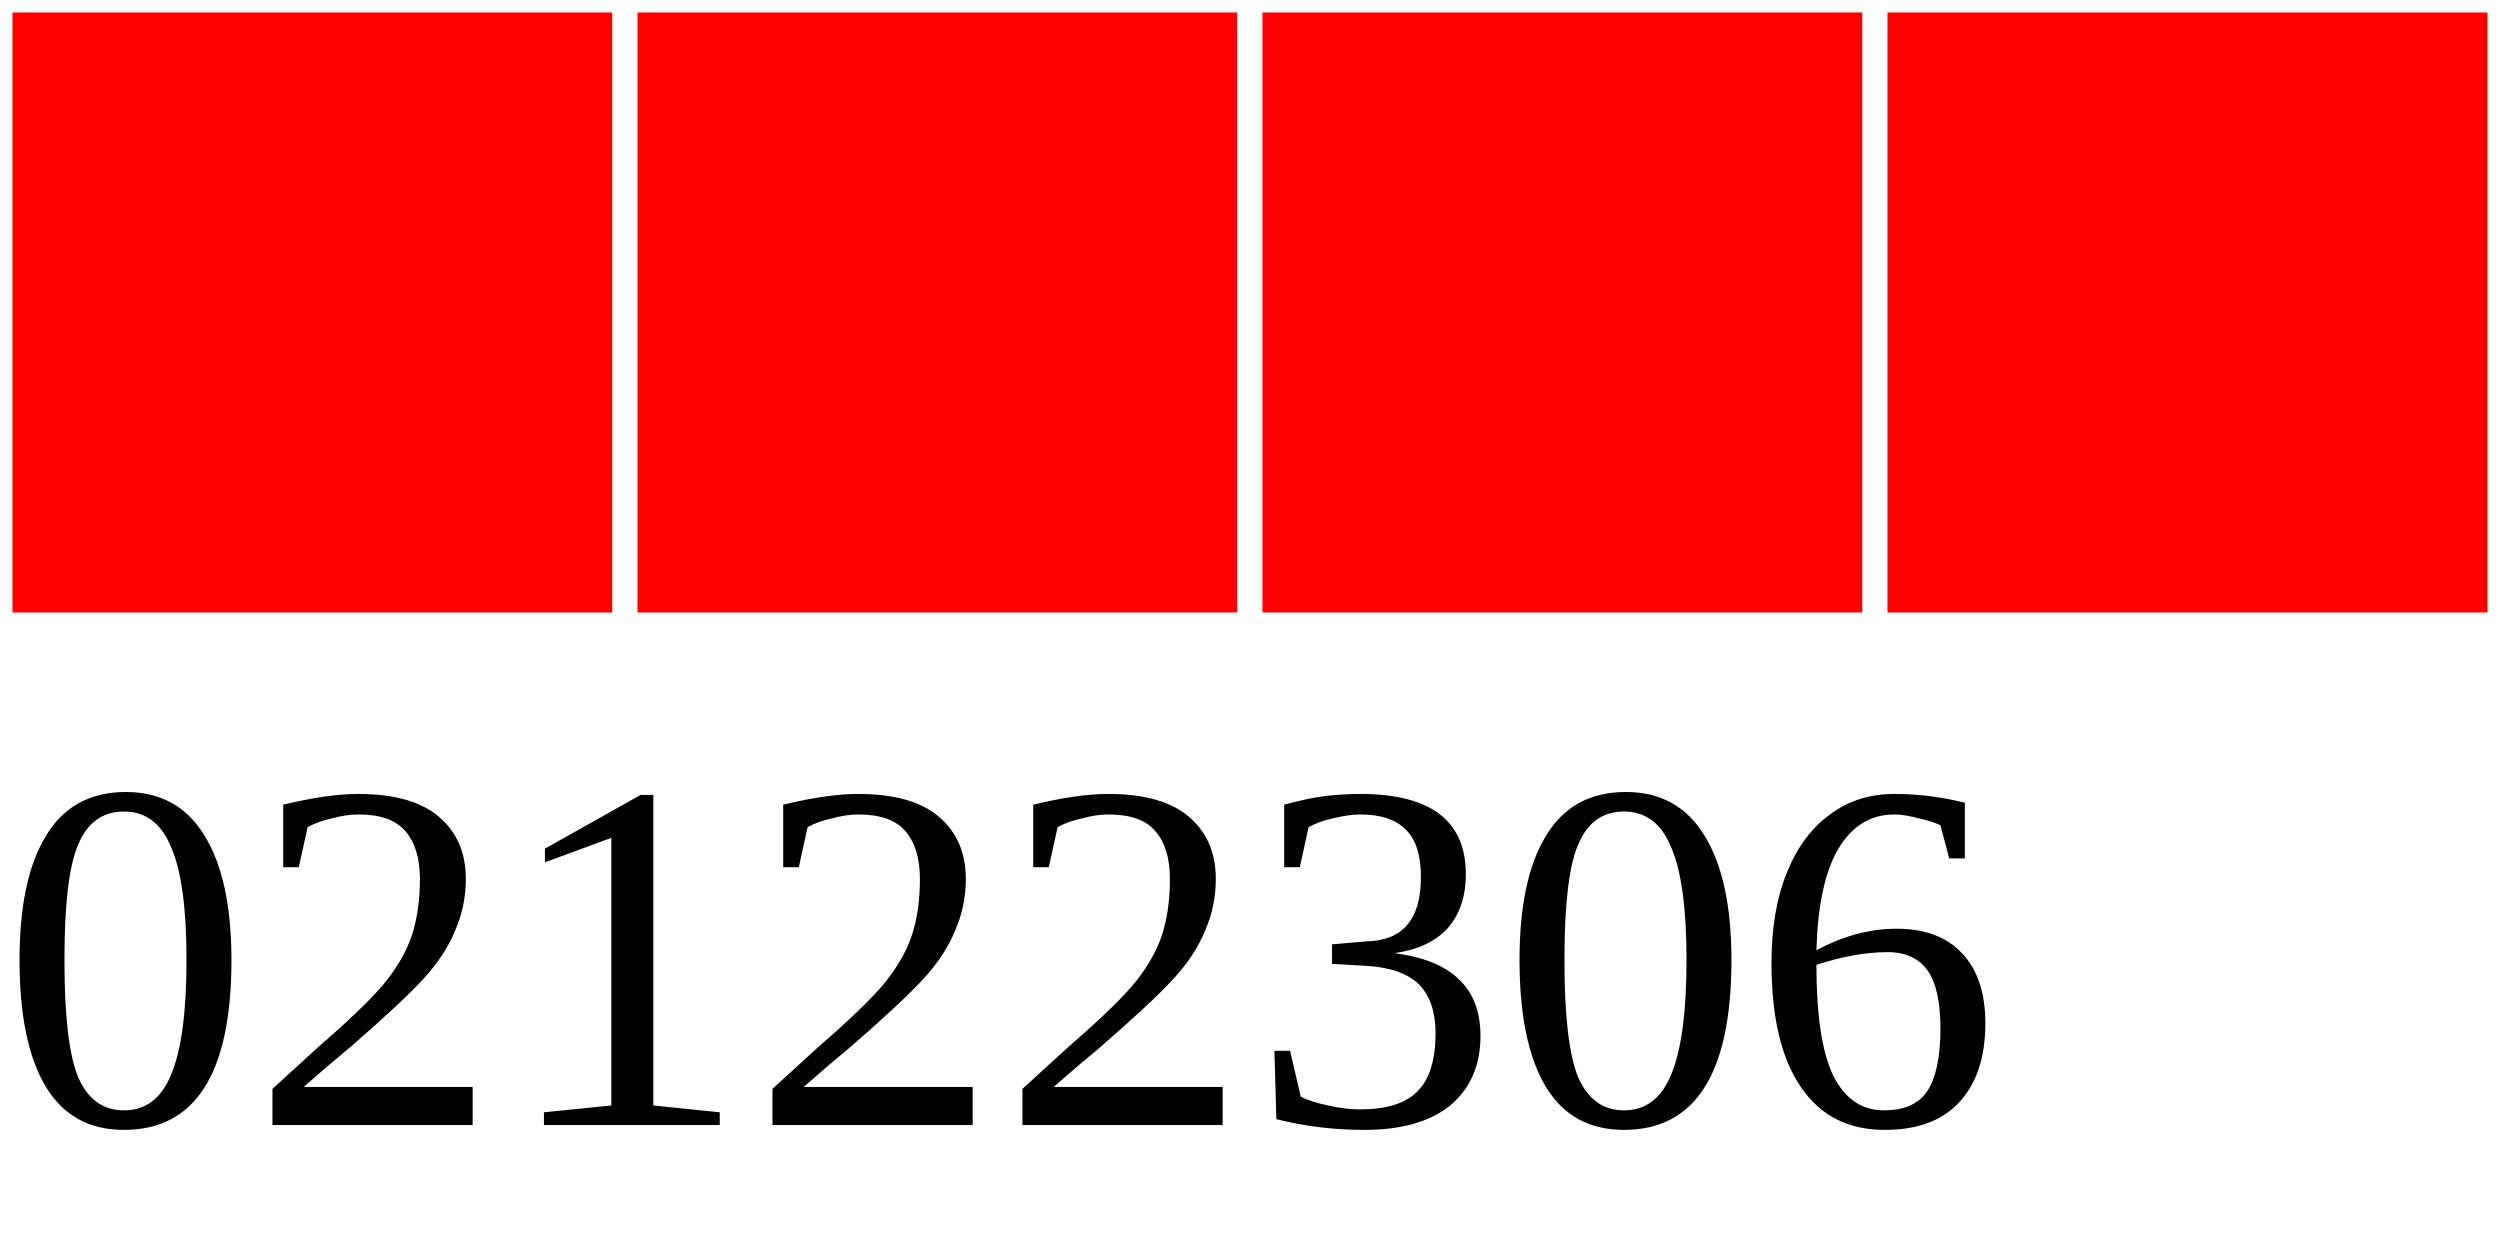
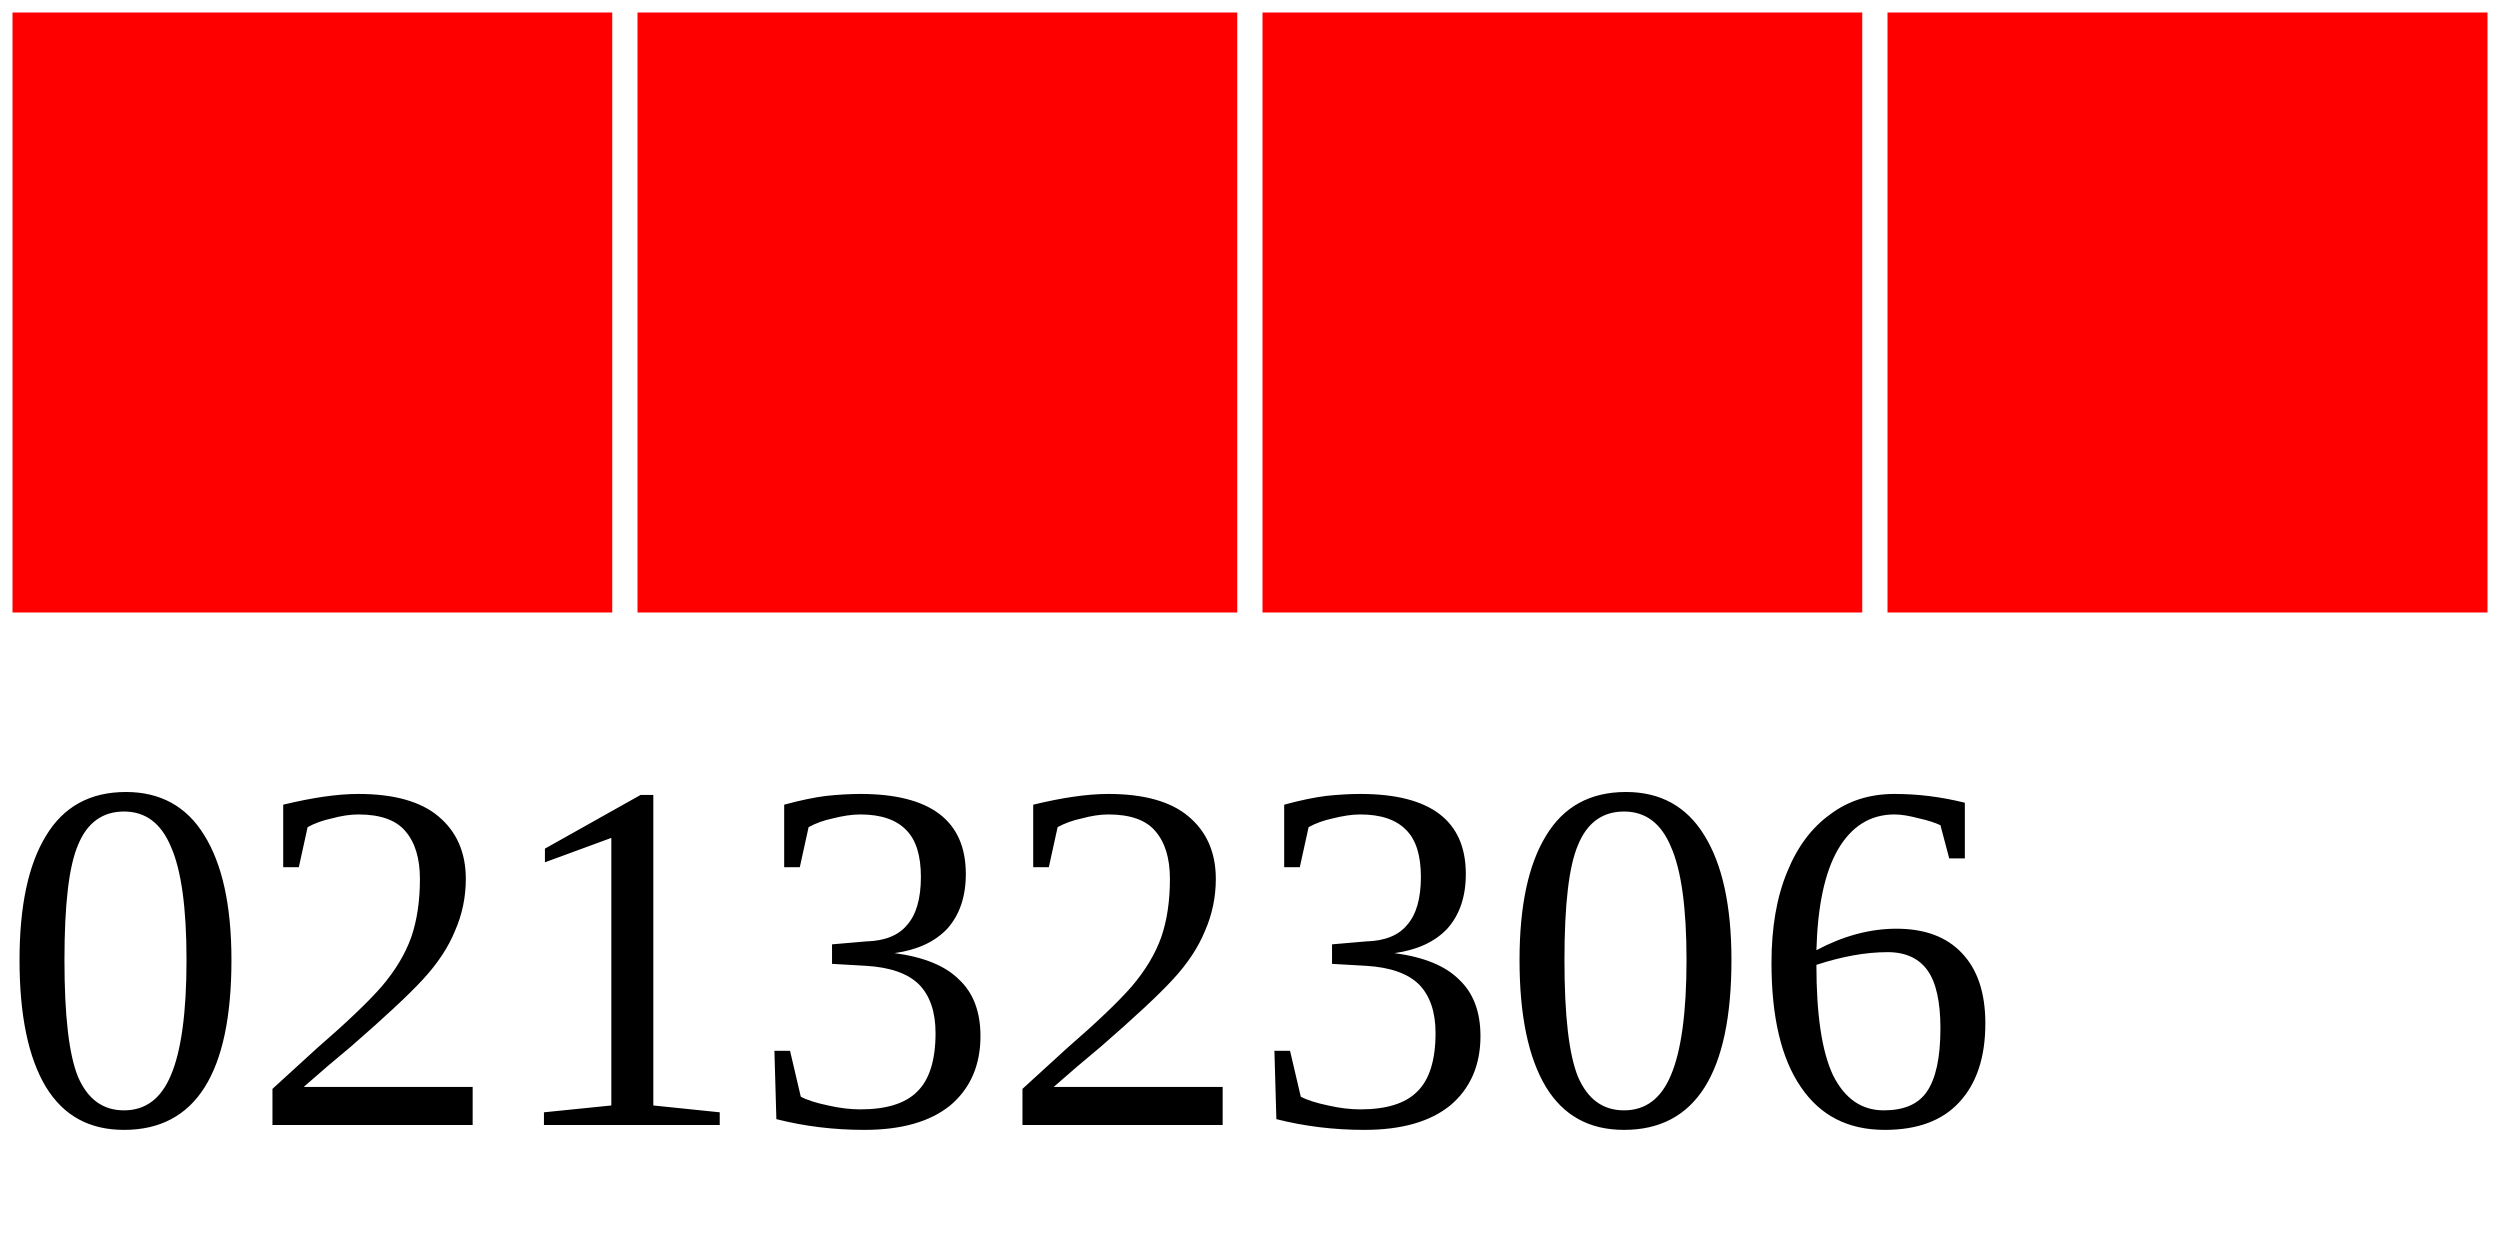
<svg xmlns="http://www.w3.org/2000/svg" width="40" height="20">
  <g>
    <rect width="10" height="10" style="fill:#FF0000;stroke-width:0.4;stroke:rgb(255,255,255)" x="0" />
    <rect width="10" height="10" style="fill:#FF0000;stroke-width:0.4;stroke:rgb(255,255,255)" x="10" />
    <rect width="10" height="10" style="fill:#FF0000;stroke-width:0.4;stroke:rgb(255,255,255)" x="20" />
    <rect width="10" height="10" style="fill:#FF0000;stroke-width:0.4;stroke:rgb(255,255,255)" x="30" />
-     <text x="0" y="18" fill="black" font-size="8">02122306</text>
+     <text x="0" y="18" fill="black" font-size="8">02132306</text>
  </g>
</svg>
